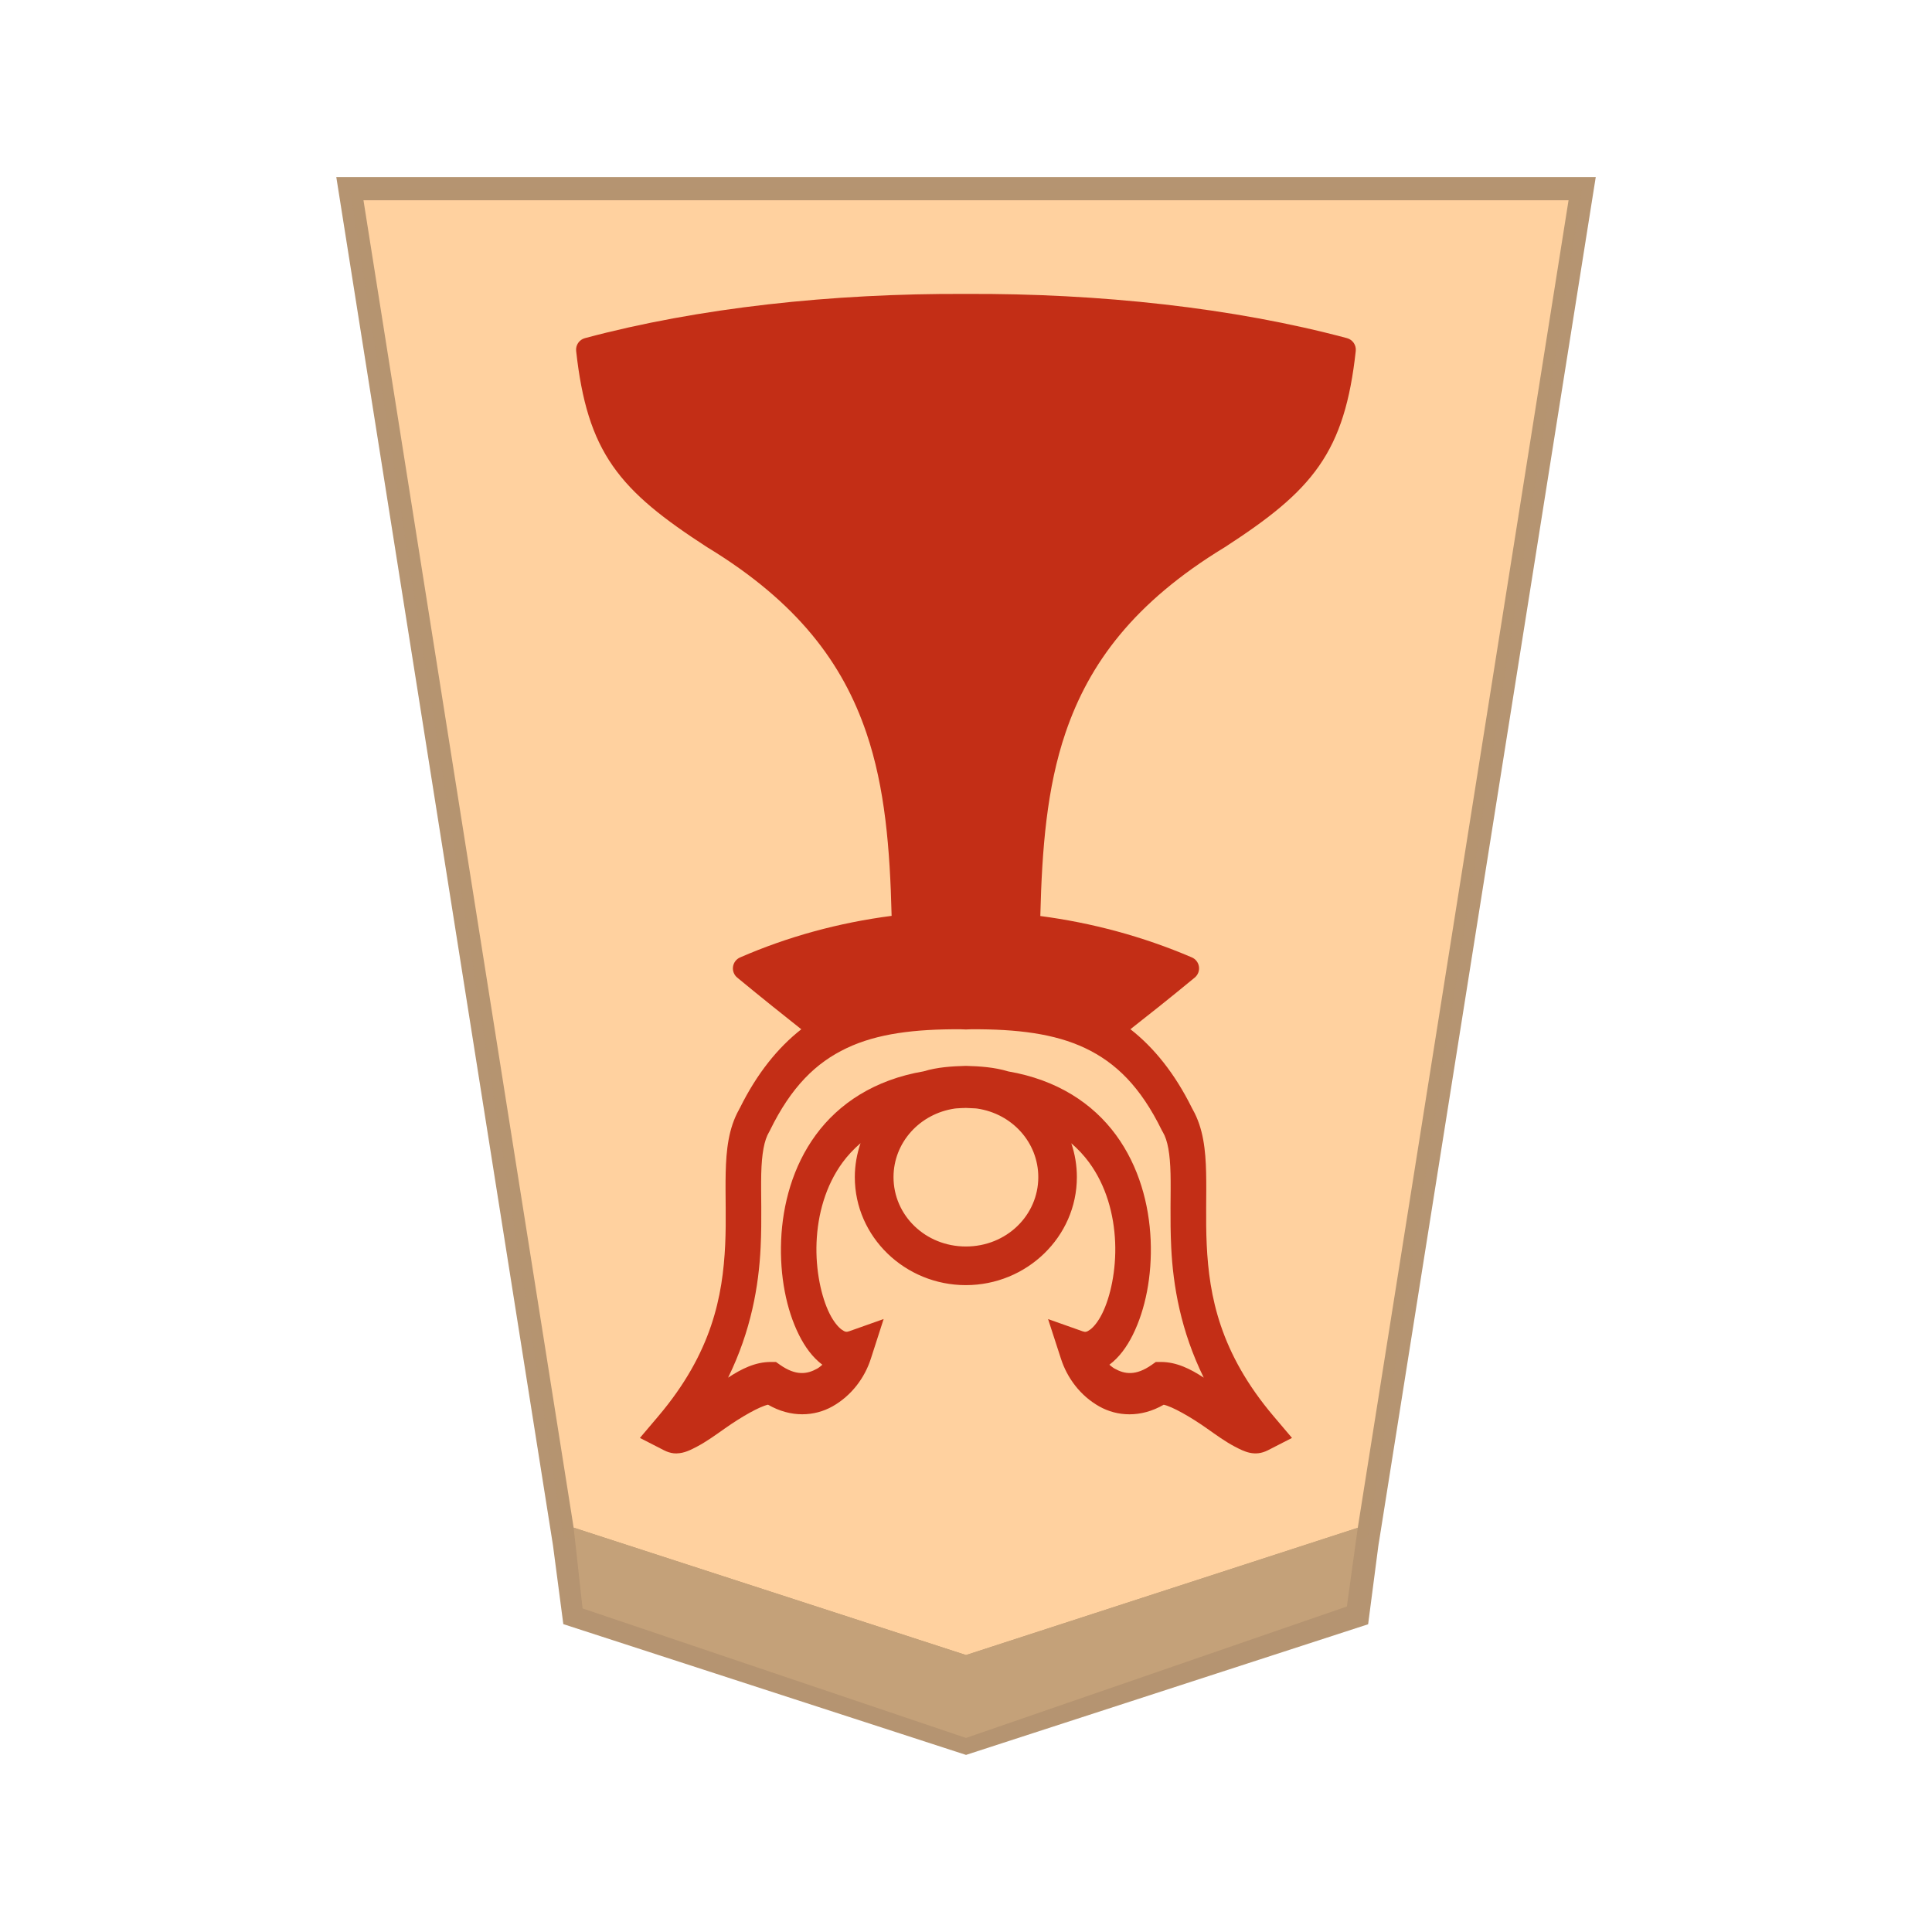
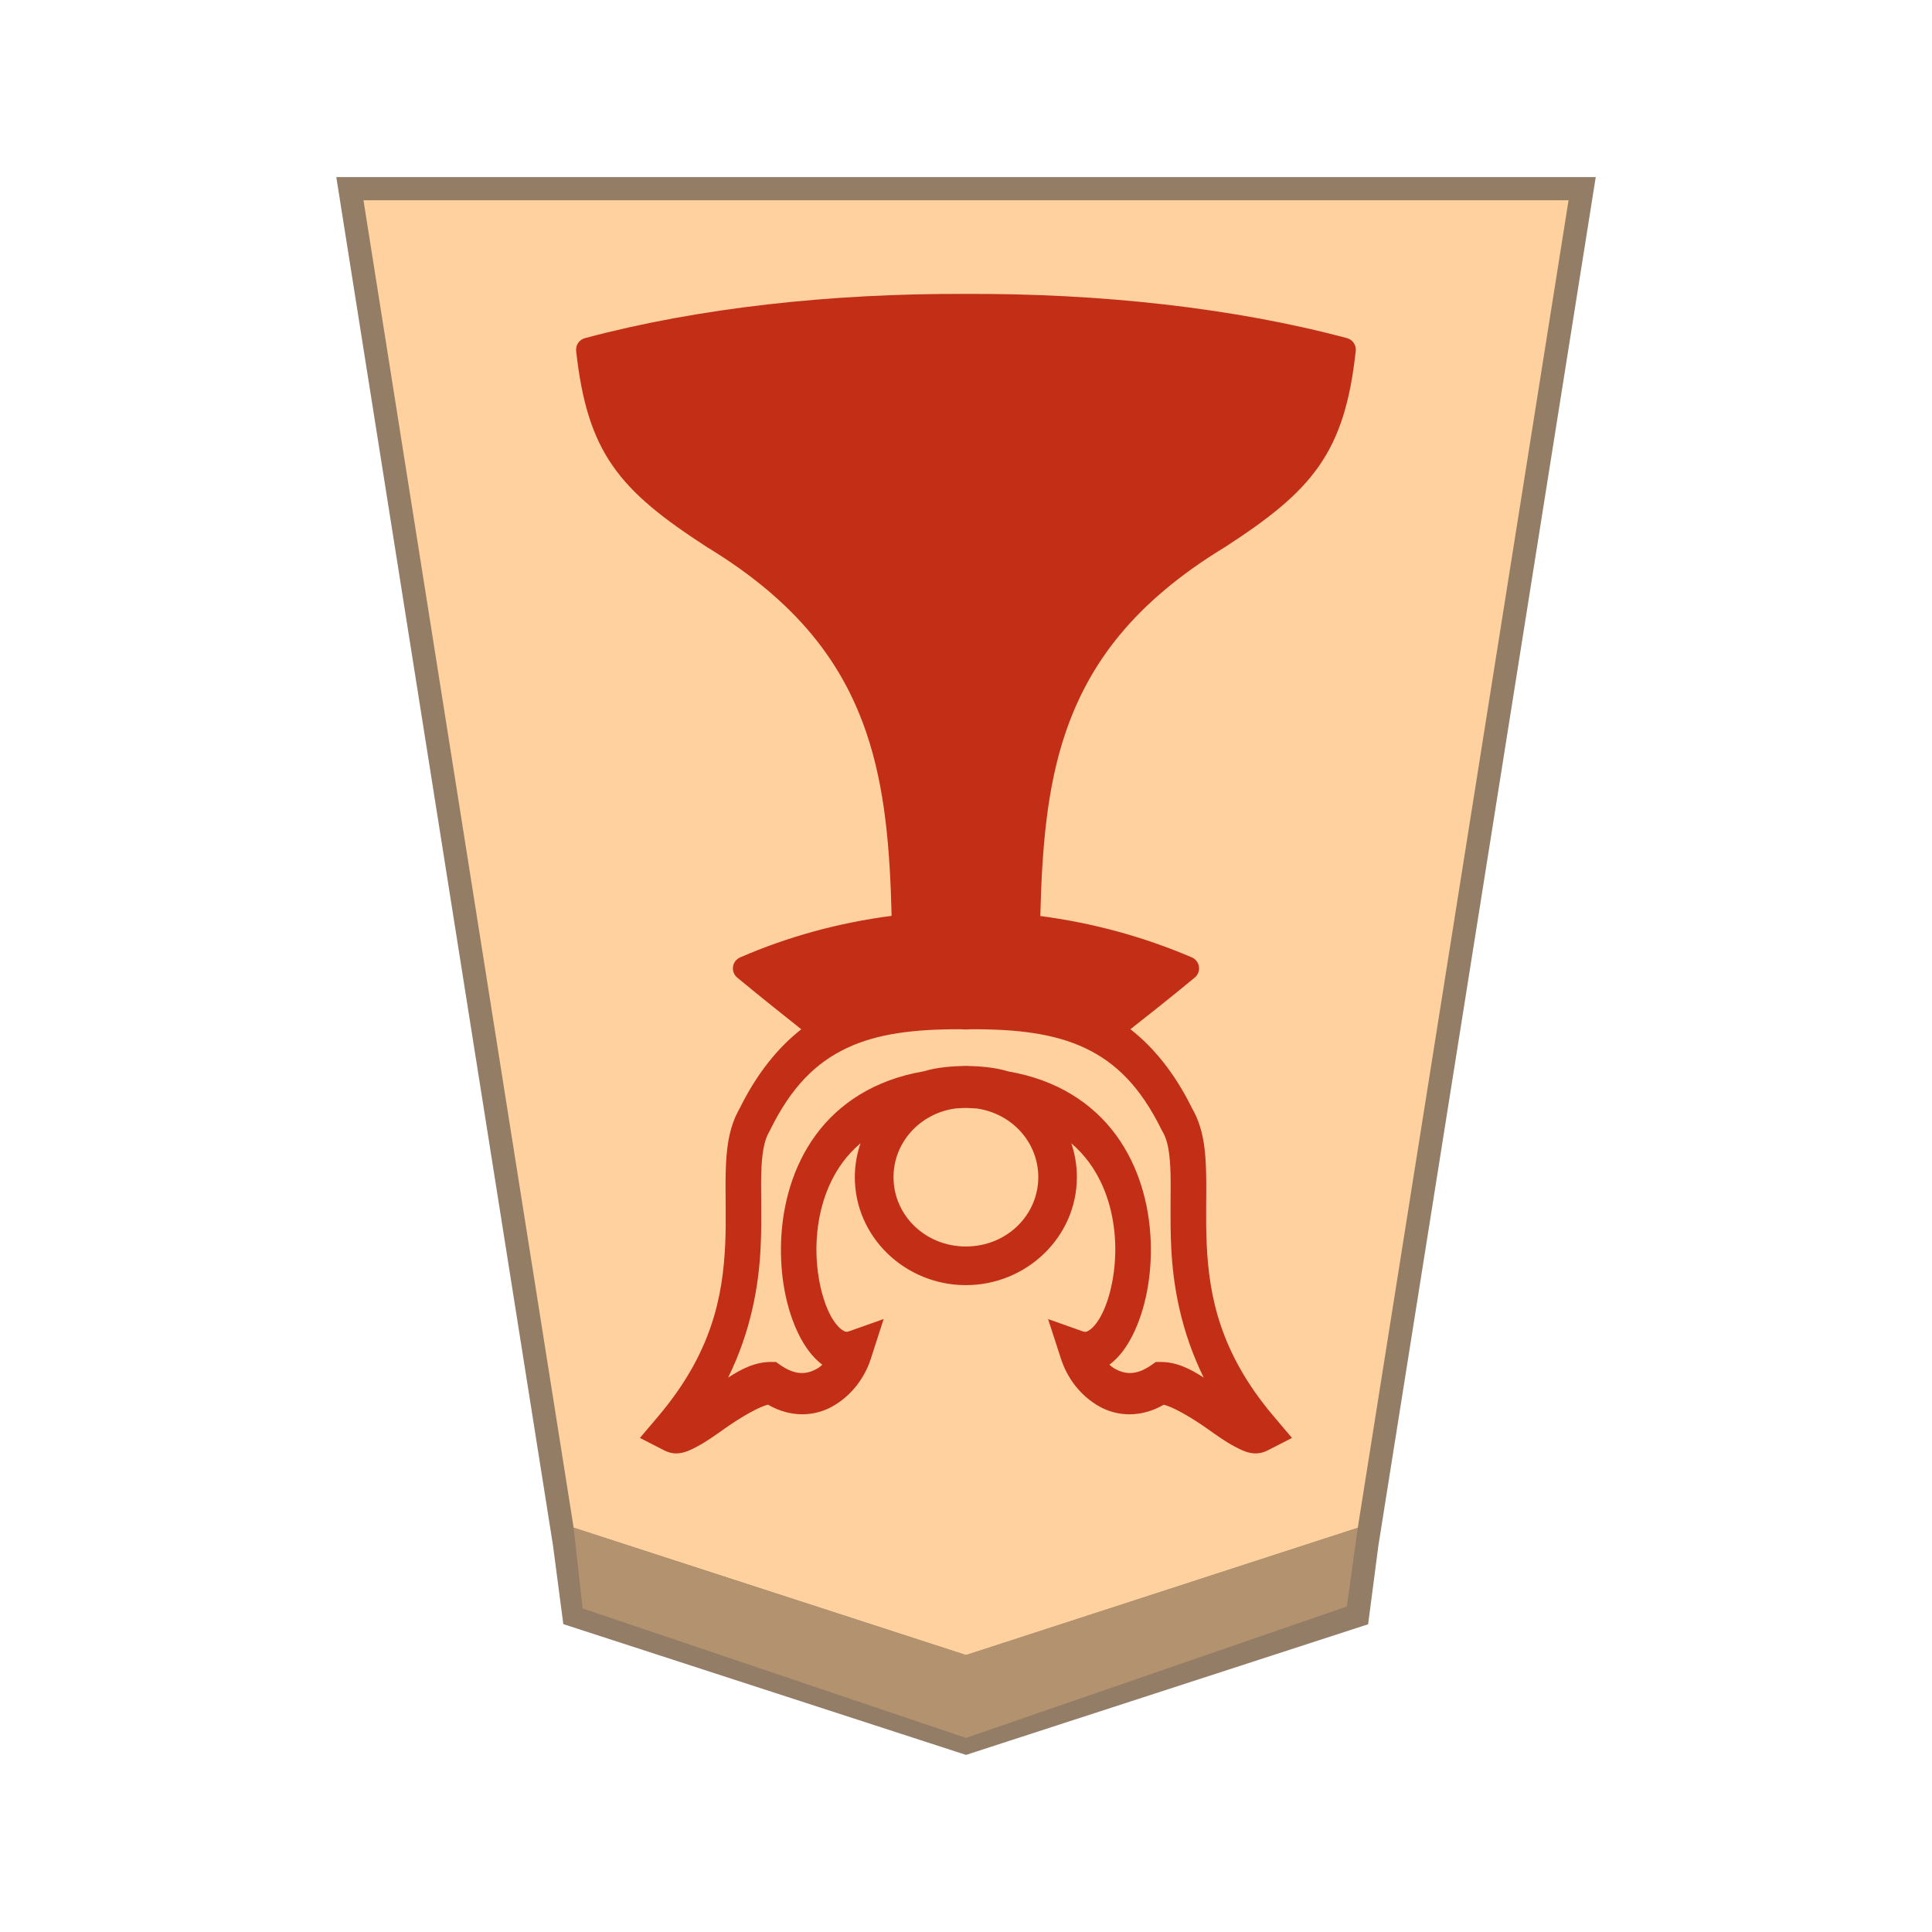
<svg xmlns="http://www.w3.org/2000/svg" viewBox="0 0 60 60" version="1.1" id="svg6" xml:space="preserve">
  <defs id="defs2">
    <filter id="1FU_svg__a" color-interpolation-filters="sRGB" x="-0.044" y="-0.035" width="1.18" height="1.115">
      <feFlood flood-color="#000" flood-opacity=".498" result="flood" id="feFlood1" />
      <feComposite in="flood" in2="SourceGraphic" operator="in" result="composite1" id="feComposite1" />
      <feGaussianBlur in="composite1" result="blur" stdDeviation="1" id="feGaussianBlur1" />
      <feOffset dx="5" dy="3" result="offset" id="feOffset1" />
      <feComposite in="SourceGraphic" in2="offset" result="composite2" id="feComposite2" />
    </filter>
  </defs>
  <g id="path2" transform="matrix(0.72,0,0,0.72,-407.346,-134.1391)" style="opacity:0.99">
    <path style="color:#000000;fill:#ffd19e;-inkscape-stroke:none" d="M 624.768,252.585 634,194.441 h -53.151 l 9.207,58.137 17.368,5.642 z" id="path1" />
-     <path id="path6" style="color:#000000;fill:#b3926f;fill-opacity:0.992;-inkscape-stroke:none" d="m 580.264,193.943 9.346,59.017 0.446,3.398 17.37,5.641 17.344,-5.635 0.443,-3.398 0.049,-0.303 9.326,-58.721 z m 1.172,0.999 h 51.979 l -9.092,57.262 -16.898,5.488 -16.924,-5.495 z" />
+     <path id="path6" style="color:#000000;fill:#927b64;fill-opacity:0.992;-inkscape-stroke:none" d="m 580.264,193.943 9.346,59.017 0.446,3.398 17.37,5.641 17.344,-5.635 0.443,-3.398 0.049,-0.303 9.326,-58.721 z m 1.172,0.999 h 51.979 l -9.092,57.262 -16.898,5.488 -16.924,-5.495 z" />
  </g>
-   <path style="fill:#c4a179;fill-opacity:0.992;stroke:none;stroke-width:1.2px;stroke-linecap:butt;stroke-linejoin:miter;stroke-opacity:1" d="m 17.815,47.443 0.278,2.508 11.907,4.022 11.828,-4.082 0.339,-2.444 -12.166,3.952 z" id="path8" />
+   <path style="fill:#b4926f;fill-opacity:0.984;stroke:none;stroke-width:1.2px;stroke-linecap:butt;stroke-linejoin:miter;stroke-opacity:1" d="m 17.815,47.443 0.278,2.508 11.907,4.022 11.828,-4.082 0.339,-2.444 -12.166,3.952 z" id="path8" />
  <path id="path9" style="color:#000000;fill:#c32e16;fill-opacity:1;stroke-width:0.054;-inkscape-stroke:none" d="m 21.016,45.137 c -0.034,4.2e-4 -0.068,-4.92e-4 -0.103,-0.005 -0.093,-0.011 -0.192,-0.041 -0.295,-0.094 l -0.745,-0.382 0.574,-0.677 c 1.666,-1.968 1.998,-3.729 2.074,-5.318 0.038,-0.794 -10e-4,-1.542 0.016,-2.248 0.017,-0.686 0.084,-1.368 0.417,-1.959 0.003,-0.006 0.004,-0.011 0.007,-0.016 0.006,-0.011 0.012,-0.022 0.019,-0.033 0.531,-1.07 1.175,-1.867 1.905,-2.44 -0.565,-0.449 -1.181,-0.937 -1.99,-1.605 a 0.371,0.371 0 0 1 0.089,-0.626 c 1.479,-0.645 3.068,-1.079 4.706,-1.291 -0.051,-2.078 -0.202,-3.977 -0.785,-5.688 -0.732,-2.15 -2.122,-4.042 -4.929,-5.752 a 0.371,0.371 0 0 1 -0.009,-0.005 c -1.355,-0.878 -2.293,-1.604 -2.937,-2.529 -0.644,-0.925 -0.966,-2.02 -1.137,-3.567 a 0.371,0.371 0 0 1 0.274,-0.401 c 3.521,-0.943 7.676,-1.393 11.829,-1.373 4.154,-0.02 8.312,0.43 11.834,1.373 a 0.371,0.371 0 0 1 0.274,0.401 c -0.17,1.547 -0.495,2.643 -1.139,3.567 -0.644,0.925 -1.58,1.651 -2.934,2.529 a 0.371,0.371 0 0 1 -0.009,0.005 c -2.807,1.71 -4.199,3.602 -4.931,5.752 -0.583,1.713 -0.732,3.613 -0.783,5.693 1.585,0.208 3.169,0.627 4.704,1.284 a 0.371,0.371 0 0 1 0.091,0.628 c -0.81,0.669 -1.436,1.163 -1.997,1.603 0.732,0.573 1.376,1.37 1.908,2.442 l 0.026,0.049 c 0.334,0.592 0.4,1.273 0.417,1.959 0.017,0.705 -0.019,1.453 0.019,2.248 0.076,1.589 0.408,3.35 2.074,5.318 l 0.574,0.677 -0.745,0.382 c -0.414,0.211 -0.741,0.04 -1.031,-0.112 -0.29,-0.152 -0.577,-0.36 -0.867,-0.565 -0.525,-0.37 -1.076,-0.678 -1.341,-0.736 -0.717,0.414 -1.45,0.362 -1.999,0.054 -0.597,-0.335 -1.001,-0.892 -1.191,-1.479 l -0.401,-1.235 1.073,0.38 c 0.082,0.029 0.127,0.024 0.232,-0.052 0.105,-0.075 0.248,-0.243 0.375,-0.499 0.255,-0.512 0.439,-1.346 0.403,-2.212 -0.036,-0.866 -0.278,-1.759 -0.811,-2.484 -0.155,-0.212 -0.34,-0.41 -0.551,-0.593 0.113,0.331 0.173,0.684 0.173,1.052 0,1.857 -1.561,3.354 -3.448,3.354 -1.887,0 -3.448,-1.497 -3.448,-3.354 0,-0.369 0.065,-0.723 0.178,-1.055 -0.213,0.184 -0.399,0.382 -0.555,0.595 -0.533,0.726 -0.775,1.618 -0.811,2.484 -0.036,0.866 0.148,1.7 0.403,2.212 0.127,0.256 0.272,0.424 0.377,0.499 0.105,0.075 0.148,0.08 0.23,0.052 l 1.073,-0.38 -0.398,1.235 c -0.189,0.587 -0.596,1.143 -1.193,1.479 -0.549,0.308 -1.283,0.36 -1.999,-0.054 -0.265,0.058 -0.813,0.366 -1.338,0.736 -0.29,0.205 -0.577,0.412 -0.867,0.565 -0.19,0.1 -0.396,0.208 -0.633,0.211 z m 1.596,-2.353 c 0.404,-0.265 0.839,-0.49 1.336,-0.487 h 0.15 l 0.129,0.091 c 0.492,0.344 0.84,0.291 1.153,0.115 0.057,-0.032 0.108,-0.077 0.159,-0.12 -0.302,-0.226 -0.537,-0.548 -0.727,-0.928 -0.392,-0.786 -0.599,-1.829 -0.553,-2.939 0.046,-1.11 0.36,-2.294 1.078,-3.272 0.715,-0.974 1.824,-1.713 3.349,-1.973 0.428,-0.131 0.885,-0.157 1.298,-0.169 h 0.012 0.014 c 0.414,0.012 0.871,0.04 1.298,0.171 1.525,0.261 2.632,0.998 3.347,1.971 0.718,0.978 1.034,2.162 1.08,3.272 0.046,1.11 -0.164,2.153 -0.555,2.939 -0.189,0.38 -0.425,0.702 -0.727,0.928 0.052,0.043 0.105,0.088 0.162,0.12 0.313,0.176 0.659,0.229 1.151,-0.115 l 0.129,-0.091 h 0.15 c 0.497,-0.002 0.934,0.222 1.338,0.487 -0.714,-1.456 -0.953,-2.853 -1.01,-4.05 -0.043,-0.885 -0.006,-1.665 -0.021,-2.283 -0.015,-0.618 -0.086,-1.035 -0.241,-1.296 l -0.014,-0.023 -0.014,-0.026 c -0.663,-1.355 -1.427,-2.101 -2.381,-2.555 -0.954,-0.453 -2.125,-0.593 -3.534,-0.586 -0.046,2.4e-4 -0.091,0.001 -0.138,0.005 l -0.033,0.002 -0.03,-0.002 c -0.047,-0.004 -0.094,-0.005 -0.141,-0.005 -1.409,-0.007 -2.58,0.132 -3.534,0.586 -0.954,0.453 -1.718,1.199 -2.381,2.555 l -0.012,0.026 -0.014,0.023 c -0.155,0.261 -0.228,0.678 -0.244,1.296 -0.015,0.618 0.024,1.398 -0.019,2.283 -0.057,1.197 -0.296,2.594 -1.01,4.05 z m 7.385,-4.073 c 1.259,0 2.248,-0.967 2.248,-2.154 0,-1.075 -0.811,-1.972 -1.901,-2.13 -0.016,-0.002 -0.031,-0.002 -0.047,-0.005 -0.099,-0.006 -0.201,-0.011 -0.3,-0.014 -0.1,0.002 -0.199,0.007 -0.298,0.014 -0.016,0.002 -0.031,0.002 -0.047,0.005 -1.089,0.159 -1.903,1.055 -1.903,2.13 0,1.186 0.988,2.154 2.248,2.154 z" />
</svg>
